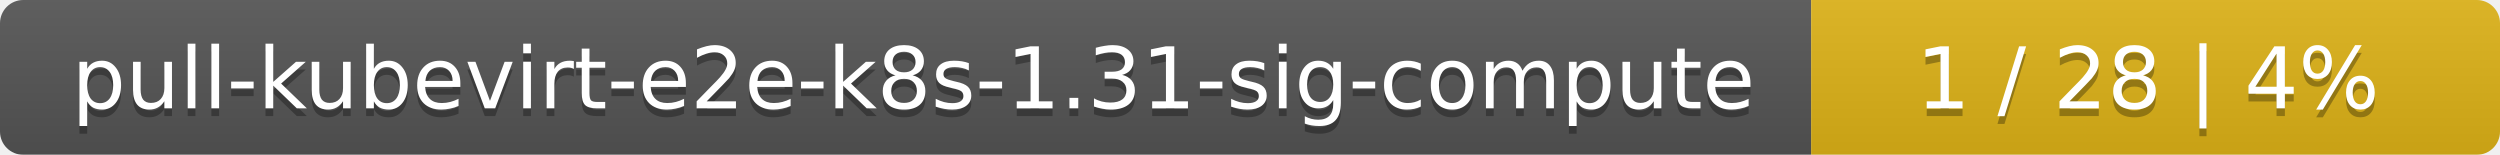
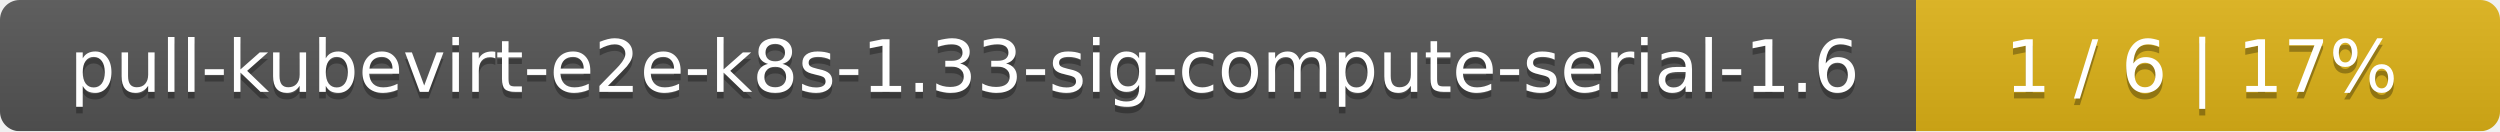
- <svg xmlns="http://www.w3.org/2000/svg" width="323" height="20">
+ <svg xmlns="http://www.w3.org/2000/svg" width="381" height="20">
  <linearGradient id="smooth" x2="0" y2="100%">
    <stop offset="0" stop-color="#bbb" stop-opacity=".1" />
    <stop offset="1" stop-opacity=".1" />
  </linearGradient>
  <mask id="round">
-     <rect width="323" height="20" rx="3" fill="#fff" />
+     <rect width="381" height="20" rx="3" fill="#fff" />
  </mask>
  <g mask="url(#round)">
-     <rect width="234" height="20" fill="#555" />
-     <rect x="234" width="89" height="20" fill="#dfb317" />
-     <rect width="323" height="20" fill="url(#smooth)" />
+     <rect width="292" height="20" fill="#555" />
+     <rect x="292" width="89" height="20" fill="#dfb317" />
+     <rect width="381" height="20" fill="url(#smooth)" />
  </g>
  <g fill="#fff" text-anchor="middle" font-family="DejaVu Sans,Verdana,Geneva,sans-serif" font-size="11">
-     <text x="118" y="15" fill="#010101" fill-opacity=".3">pull-kubevirt-e2e-k8s-1.31-sig-compute</text>
-     <text x="118" y="14">pull-kubevirt-e2e-k8s-1.31-sig-compute</text>
-     <text x="277.5" y="15" fill="#010101" fill-opacity=".3">1 / 28    |    4%</text>
-     <text x="277.5" y="14">1 / 28    |    4%</text>
+     <text x="147" y="15" fill="#010101" fill-opacity=".3">pull-kubevirt-e2e-k8s-1.33-sig-compute-serial-1.6</text>
+     <text x="147" y="14">pull-kubevirt-e2e-k8s-1.33-sig-compute-serial-1.6</text>
+     <text x="335.5" y="15" fill="#010101" fill-opacity=".3">1 / 6    |    17%</text>
+     <text x="335.5" y="14">1 / 6    |    17%</text>
  </g>
</svg>
